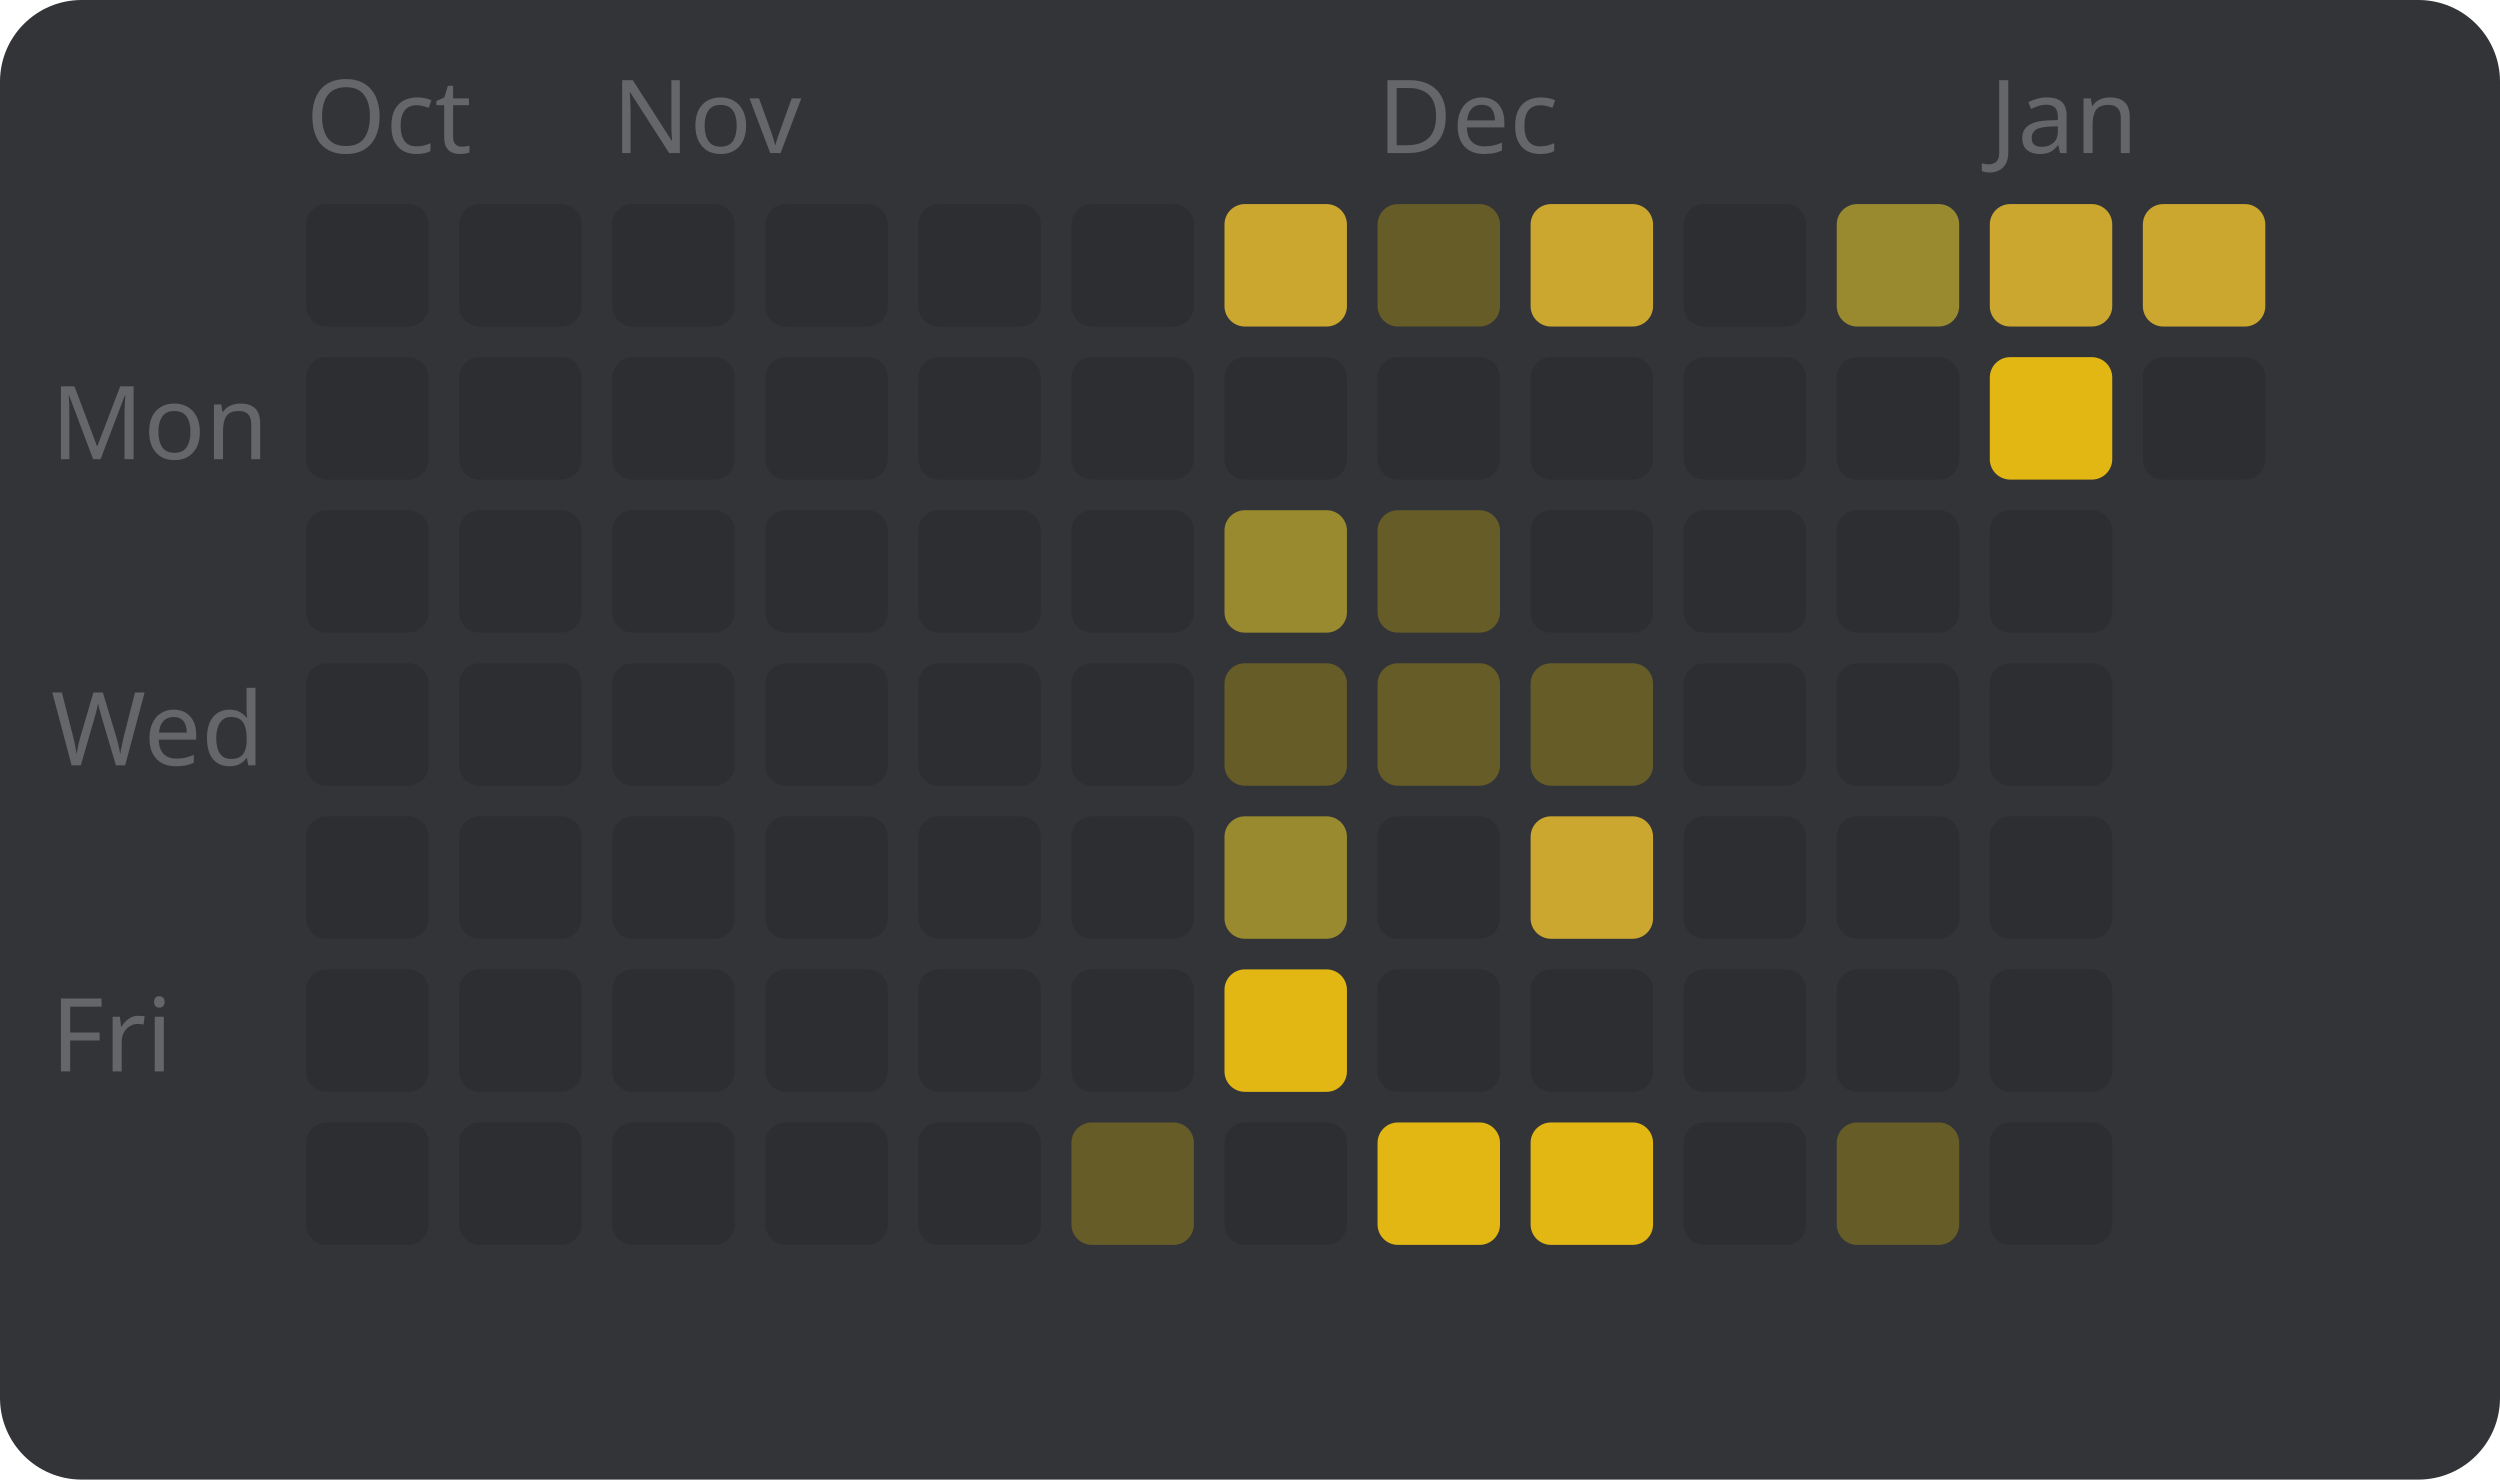
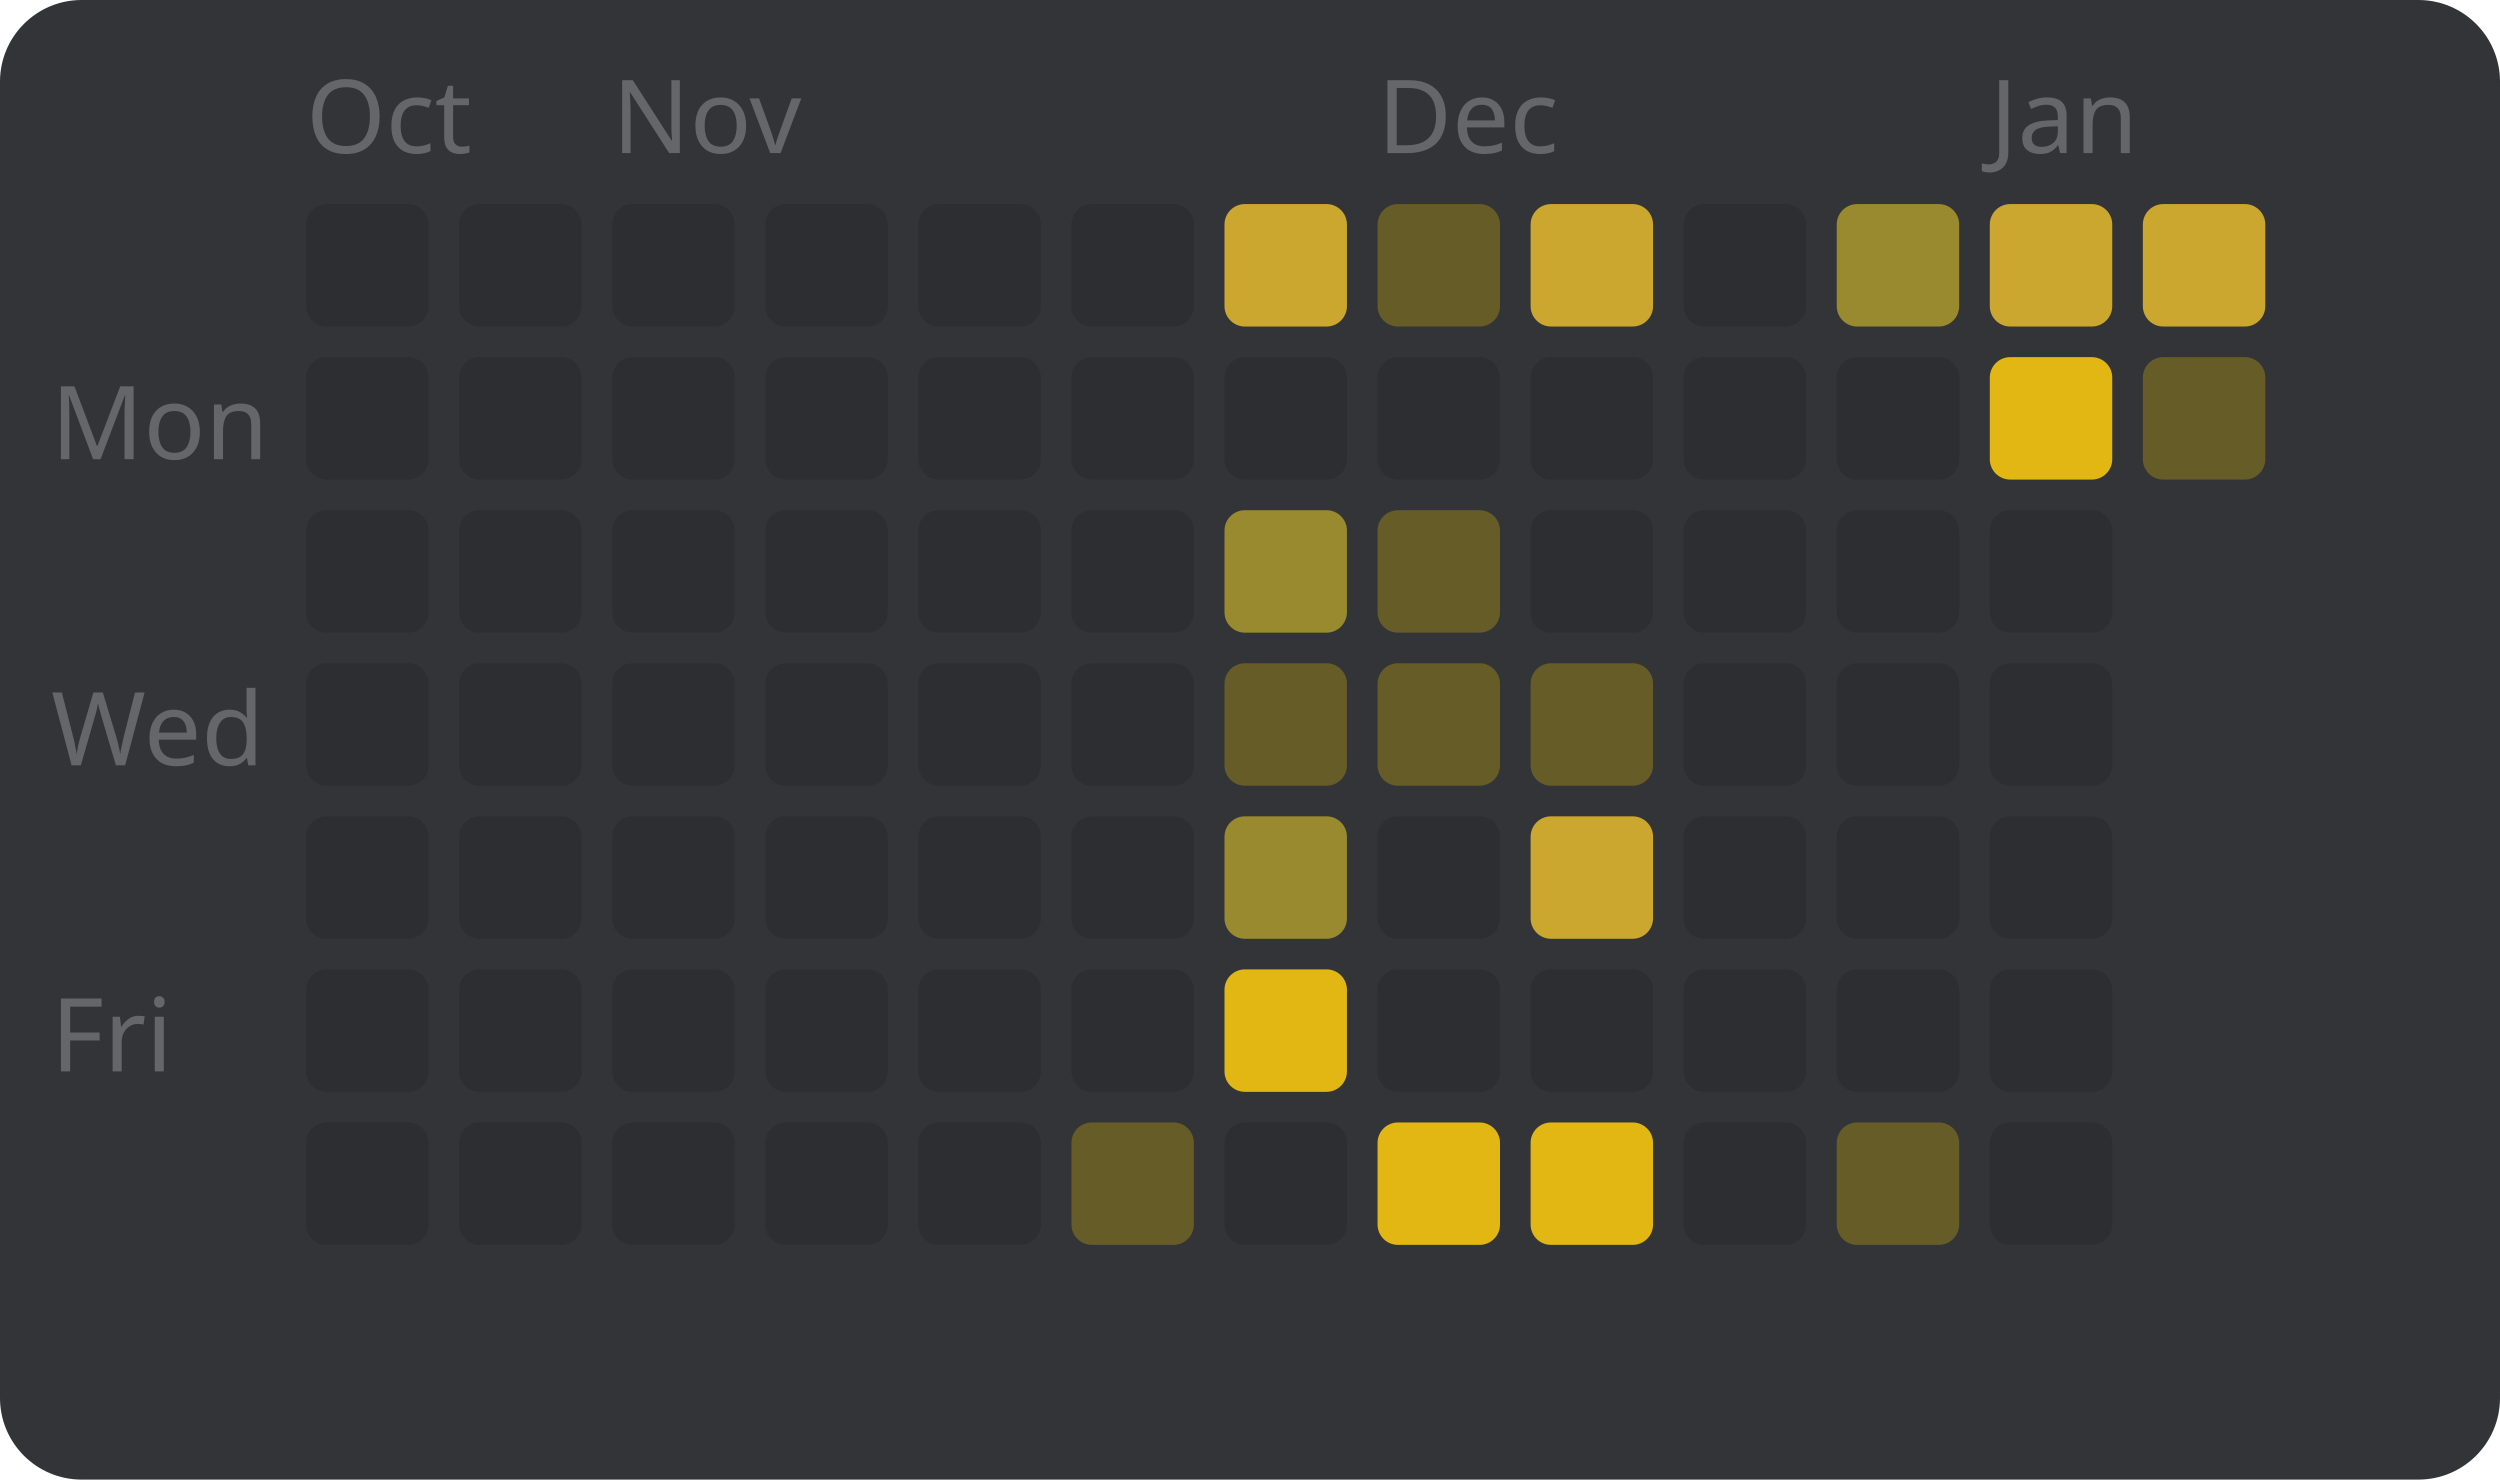
<svg xmlns="http://www.w3.org/2000/svg" width="245" height="145" viewBox="0 0 245 145" style="font-family: sans-serif; font-size: 10px;">
  <rect width="100%" height="100%" fill="#323437" rx="8" />
  <text x="5" y="45" fill="#646669">Mon</text>
  <text x="5" y="75" fill="#646669">Wed</text>
  <text x="5" y="105" fill="#646669">Fri</text>
  <text x="30" y="15" fill="#646669">Oct</text>
  <rect x="30" y="20" width="12" height="12" fill="#2c2e31" rx="2" />
  <rect x="30" y="35" width="12" height="12" fill="#2c2e31" rx="2" />
  <rect x="30" y="50" width="12" height="12" fill="#2c2e31" rx="2" />
  <rect x="30" y="65" width="12" height="12" fill="#2c2e31" rx="2" />
  <rect x="30" y="80" width="12" height="12" fill="#2c2e31" rx="2" />
  <rect x="30" y="95" width="12" height="12" fill="#2c2e31" rx="2" />
  <rect x="30" y="110" width="12" height="12" fill="#2c2e31" rx="2" />
  <rect x="45" y="20" width="12" height="12" fill="#2c2e31" rx="2" />
  <rect x="45" y="35" width="12" height="12" fill="#2c2e31" rx="2" />
  <rect x="45" y="50" width="12" height="12" fill="#2c2e31" rx="2" />
  <rect x="45" y="65" width="12" height="12" fill="#2c2e31" rx="2" />
  <rect x="45" y="80" width="12" height="12" fill="#2c2e31" rx="2" />
  <rect x="45" y="95" width="12" height="12" fill="#2c2e31" rx="2" />
  <rect x="45" y="110" width="12" height="12" fill="#2c2e31" rx="2" />
  <text x="60" y="15" fill="#646669">Nov</text>
  <rect x="60" y="20" width="12" height="12" fill="#2c2e31" rx="2" />
  <rect x="60" y="35" width="12" height="12" fill="#2c2e31" rx="2" />
  <rect x="60" y="50" width="12" height="12" fill="#2c2e31" rx="2" />
  <rect x="60" y="65" width="12" height="12" fill="#2c2e31" rx="2" />
  <rect x="60" y="80" width="12" height="12" fill="#2c2e31" rx="2" />
  <rect x="60" y="95" width="12" height="12" fill="#2c2e31" rx="2" />
  <rect x="60" y="110" width="12" height="12" fill="#2c2e31" rx="2" />
  <rect x="75" y="20" width="12" height="12" fill="#2c2e31" rx="2" />
  <rect x="75" y="35" width="12" height="12" fill="#2c2e31" rx="2" />
  <rect x="75" y="50" width="12" height="12" fill="#2c2e31" rx="2" />
  <rect x="75" y="65" width="12" height="12" fill="#2c2e31" rx="2" />
  <rect x="75" y="80" width="12" height="12" fill="#2c2e31" rx="2" />
  <rect x="75" y="95" width="12" height="12" fill="#2c2e31" rx="2" />
  <rect x="75" y="110" width="12" height="12" fill="#2c2e31" rx="2" />
  <rect x="90" y="20" width="12" height="12" fill="#2c2e31" rx="2" />
  <rect x="90" y="35" width="12" height="12" fill="#2c2e31" rx="2" />
  <rect x="90" y="50" width="12" height="12" fill="#2c2e31" rx="2" />
  <rect x="90" y="65" width="12" height="12" fill="#2c2e31" rx="2" />
  <rect x="90" y="80" width="12" height="12" fill="#2c2e31" rx="2" />
  <rect x="90" y="95" width="12" height="12" fill="#2c2e31" rx="2" />
  <rect x="90" y="110" width="12" height="12" fill="#2c2e31" rx="2" />
  <rect x="105" y="20" width="12" height="12" fill="#2c2e31" rx="2" />
  <rect x="105" y="35" width="12" height="12" fill="#2c2e31" rx="2" />
  <rect x="105" y="50" width="12" height="12" fill="#2c2e31" rx="2" />
  <rect x="105" y="65" width="12" height="12" fill="#2c2e31" rx="2" />
  <rect x="105" y="80" width="12" height="12" fill="#2c2e31" rx="2" />
  <rect x="105" y="95" width="12" height="12" fill="#2c2e31" rx="2" />
  <rect x="105" y="110" width="12" height="12" fill="#665c27" rx="2" />
  <rect x="120" y="20" width="12" height="12" fill="#cca72f" rx="2" />
  <rect x="120" y="35" width="12" height="12" fill="#2c2e31" rx="2" />
  <rect x="120" y="50" width="12" height="12" fill="#998a2f" rx="2" />
  <rect x="120" y="65" width="12" height="12" fill="#665c27" rx="2" />
  <rect x="120" y="80" width="12" height="12" fill="#998a2f" rx="2" />
  <rect x="120" y="95" width="12" height="12" fill="#e2b714" rx="2" />
  <rect x="120" y="110" width="12" height="12" fill="#2c2e31" rx="2" />
  <text x="135" y="15" fill="#646669">Dec</text>
  <rect x="135" y="20" width="12" height="12" fill="#665c27" rx="2" />
  <rect x="135" y="35" width="12" height="12" fill="#2c2e31" rx="2" />
  <rect x="135" y="50" width="12" height="12" fill="#665c27" rx="2" />
  <rect x="135" y="65" width="12" height="12" fill="#665c27" rx="2" />
  <rect x="135" y="80" width="12" height="12" fill="#2c2e31" rx="2" />
  <rect x="135" y="95" width="12" height="12" fill="#2c2e31" rx="2" />
  <rect x="135" y="110" width="12" height="12" fill="#e2b714" rx="2" />
  <rect x="150" y="20" width="12" height="12" fill="#cca72f" rx="2" />
  <rect x="150" y="35" width="12" height="12" fill="#2c2e31" rx="2" />
  <rect x="150" y="50" width="12" height="12" fill="#2c2e31" rx="2" />
  <rect x="150" y="65" width="12" height="12" fill="#665c27" rx="2" />
  <rect x="150" y="80" width="12" height="12" fill="#cca72f" rx="2" />
  <rect x="150" y="95" width="12" height="12" fill="#2c2e31" rx="2" />
  <rect x="150" y="110" width="12" height="12" fill="#e2b714" rx="2" />
  <rect x="165" y="20" width="12" height="12" fill="#2c2e31" rx="2" />
  <rect x="165" y="35" width="12" height="12" fill="#2c2e31" rx="2" />
  <rect x="165" y="50" width="12" height="12" fill="#2c2e31" rx="2" />
  <rect x="165" y="65" width="12" height="12" fill="#2c2e31" rx="2" />
  <rect x="165" y="80" width="12" height="12" fill="#2c2e31" rx="2" />
  <rect x="165" y="95" width="12" height="12" fill="#2c2e31" rx="2" />
  <rect x="165" y="110" width="12" height="12" fill="#2c2e31" rx="2" />
  <rect x="180" y="20" width="12" height="12" fill="#998a2f" rx="2" />
  <rect x="180" y="35" width="12" height="12" fill="#2c2e31" rx="2" />
  <rect x="180" y="50" width="12" height="12" fill="#2c2e31" rx="2" />
  <rect x="180" y="65" width="12" height="12" fill="#2c2e31" rx="2" />
  <rect x="180" y="80" width="12" height="12" fill="#2c2e31" rx="2" />
  <rect x="180" y="95" width="12" height="12" fill="#2c2e31" rx="2" />
  <rect x="180" y="110" width="12" height="12" fill="#665c27" rx="2" />
  <text x="195" y="15" fill="#646669">Jan</text>
  <rect x="195" y="20" width="12" height="12" fill="#cca72f" rx="2" />
  <rect x="195" y="35" width="12" height="12" fill="#e2b714" rx="2" />
  <rect x="195" y="50" width="12" height="12" fill="#2c2e31" rx="2" />
  <rect x="195" y="65" width="12" height="12" fill="#2c2e31" rx="2" />
  <rect x="195" y="80" width="12" height="12" fill="#2c2e31" rx="2" />
  <rect x="195" y="95" width="12" height="12" fill="#2c2e31" rx="2" />
  <rect x="195" y="110" width="12" height="12" fill="#2c2e31" rx="2" />
  <rect x="210" y="20" width="12" height="12" fill="#cca72f" rx="2" />
-   <rect x="210" y="35" width="12" height="12" fill="#2c2e31" rx="2" />
+   <rect x="210" y="35" width="12" height="12" fill="#665c27" rx="2" />
</svg>
